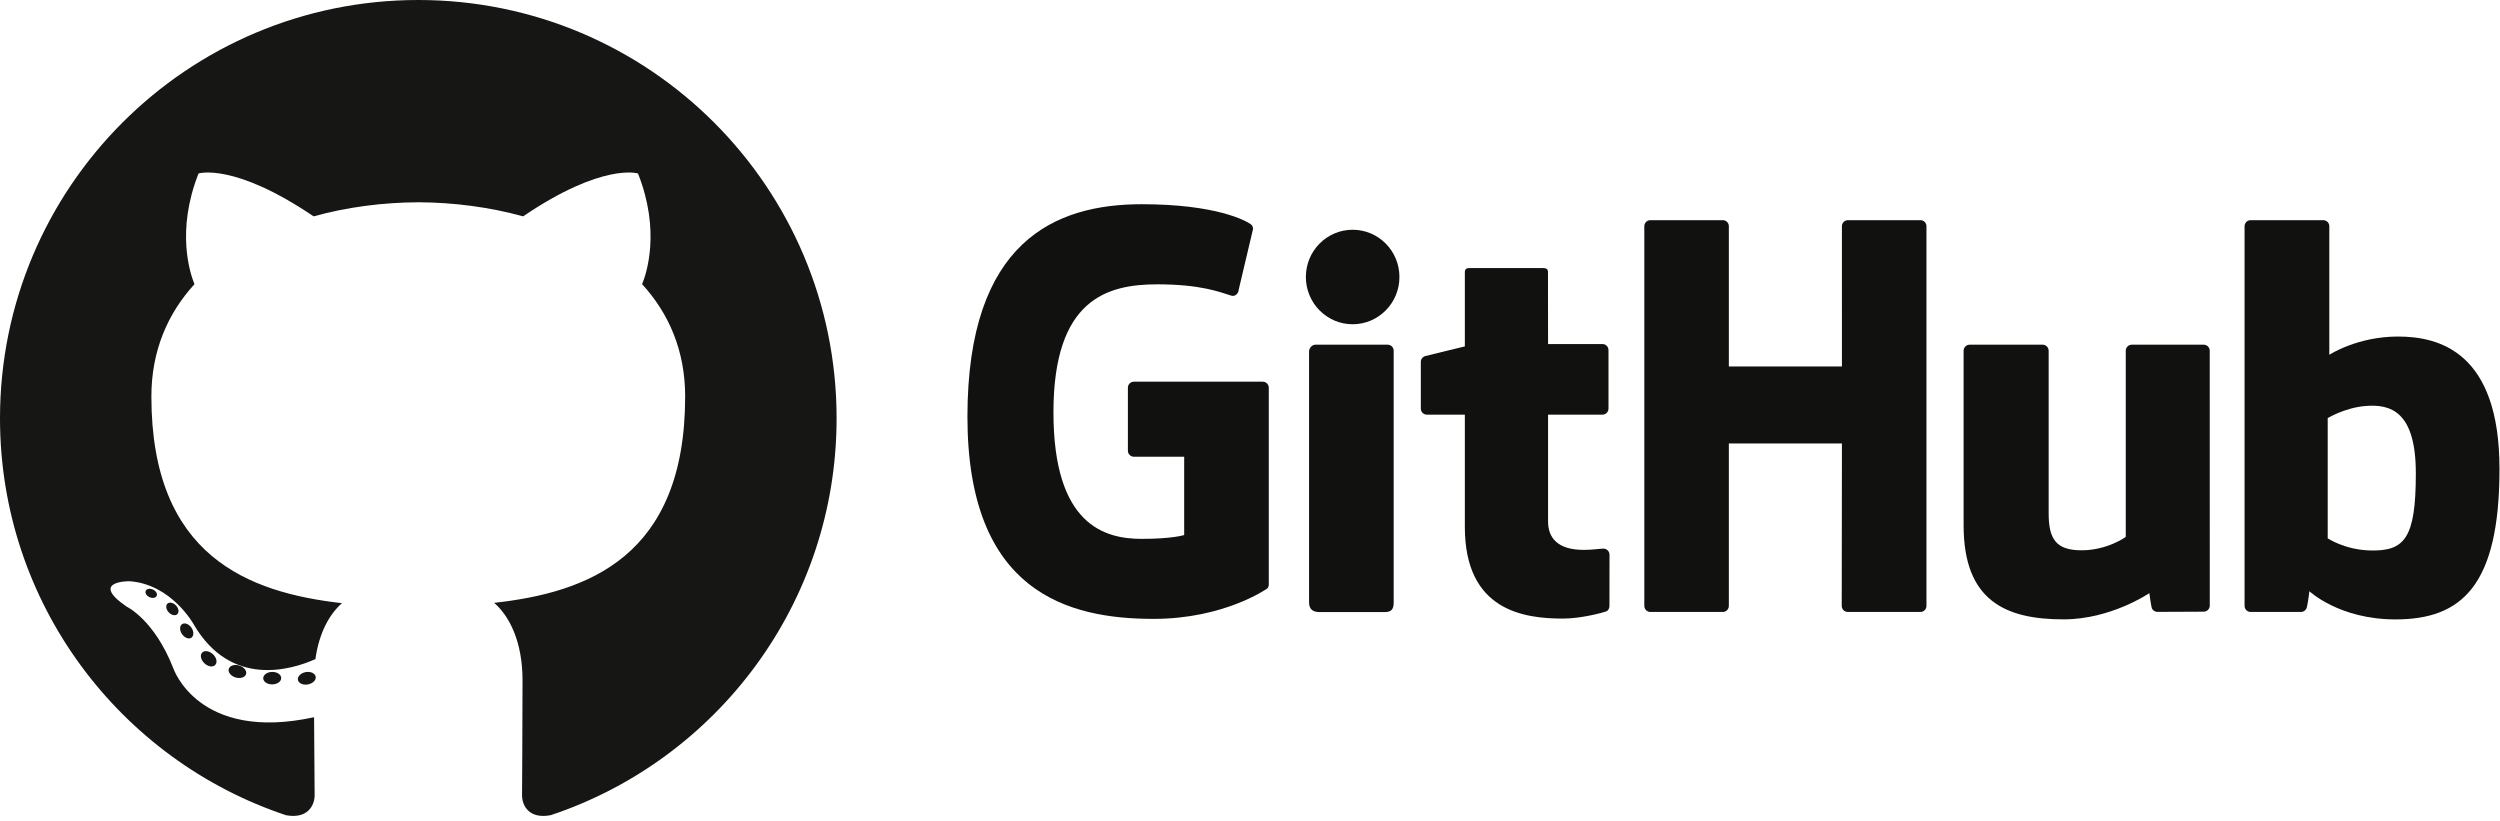
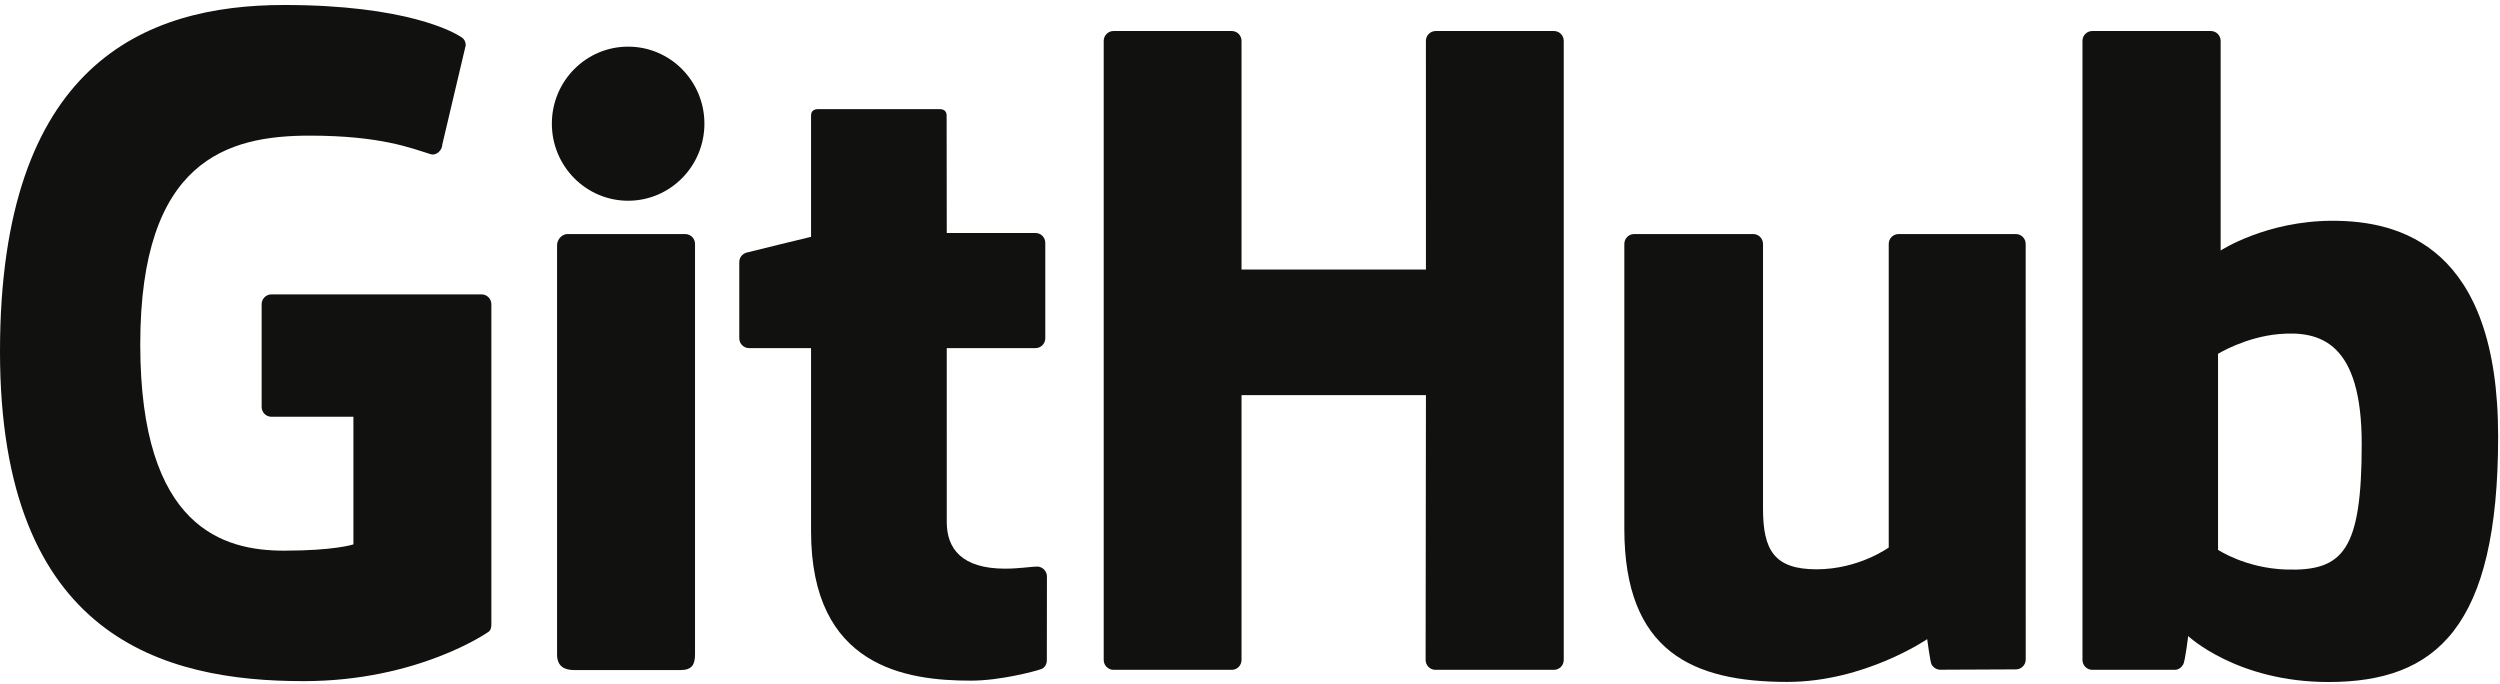
- <svg xmlns="http://www.w3.org/2000/svg" width="256px" height="84px" viewBox="0 0 256 84" version="1.1" preserveAspectRatio="xMinYMin meet">
-   <g>
-     <g fill="#161614">
-       <path d="M42.834,0 C19.18,0 0,19.177 0,42.834 C0,61.759 12.273,77.815 29.292,83.479 C31.433,83.875 32.219,82.55 32.219,81.418 C32.219,80.397 32.179,77.023 32.161,73.443 C20.244,76.034 17.73,68.39 17.73,68.39 C15.781,63.439 12.974,62.122 12.974,62.122 C9.088,59.464 13.267,59.518 13.267,59.518 C17.568,59.82 19.833,63.932 19.833,63.932 C23.653,70.481 29.853,68.587 32.298,67.493 C32.682,64.725 33.792,62.835 35.017,61.765 C25.503,60.682 15.502,57.009 15.502,40.597 C15.502,35.92 17.175,32.099 19.915,29.099 C19.471,28.021 18.004,23.664 20.33,17.764 C20.33,17.764 23.927,16.613 32.113,22.155 C35.529,21.206 39.194,20.73 42.834,20.713 C46.474,20.73 50.141,21.206 53.564,22.155 C61.74,16.613 65.332,17.764 65.332,17.764 C67.663,23.664 66.196,28.021 65.752,29.099 C68.498,32.099 70.16,35.92 70.16,40.597 C70.16,57.048 60.14,60.671 50.601,61.731 C52.138,63.061 53.507,65.667 53.507,69.663 C53.507,75.395 53.457,80.007 53.457,81.418 C53.457,82.558 54.228,83.894 56.399,83.473 C73.409,77.803 85.667,61.753 85.667,42.834 C85.667,19.177 66.489,0 42.834,0" />
-       <path d="M16.043,61.018 C15.948,61.23 15.614,61.294 15.309,61.148 C14.998,61.008 14.823,60.718 14.924,60.505 C15.016,60.286 15.352,60.225 15.662,60.371 C15.973,60.511 16.15,60.804 16.043,61.018" />
-       <path d="M18.15,62.898 C17.945,63.087 17.546,62.999 17.275,62.7 C16.995,62.401 16.942,62.002 17.149,61.81 C17.36,61.62 17.747,61.709 18.028,62.007 C18.308,62.31 18.363,62.706 18.15,62.898" />
-       <path d="M19.595,65.303 C19.333,65.485 18.903,65.314 18.638,64.934 C18.376,64.553 18.376,64.096 18.644,63.913 C18.91,63.73 19.333,63.894 19.601,64.272 C19.863,64.66 19.863,65.117 19.595,65.303" />
-       <path d="M22.04,68.089 C21.805,68.348 21.305,68.278 20.939,67.925 C20.564,67.58 20.46,67.089 20.695,66.831 C20.933,66.571 21.436,66.644 21.805,66.994 C22.177,67.339 22.29,67.833 22.04,68.089" />
-       <path d="M25.199,69.029 C25.095,69.365 24.614,69.517 24.129,69.375 C23.644,69.228 23.327,68.835 23.425,68.496 C23.526,68.158 24.009,67.999 24.498,68.152 C24.982,68.298 25.3,68.688 25.199,69.029" />
-       <path d="M28.794,69.428 C28.807,69.781 28.395,70.074 27.886,70.081 C27.374,70.092 26.959,69.806 26.954,69.459 C26.954,69.102 27.356,68.812 27.868,68.803 C28.377,68.793 28.794,69.077 28.794,69.428" />
-       <path d="M32.327,69.293 C32.388,69.638 32.034,69.992 31.528,70.086 C31.031,70.177 30.57,69.964 30.507,69.622 C30.446,69.269 30.806,68.915 31.302,68.823 C31.809,68.735 32.262,68.942 32.327,69.293" />
-     </g>
-     <g transform="translate(99.06513, 20.5977)" fill="#11110F">
-       <path d="M30.242,18.488 L17.047,18.488 C16.707,18.488 16.431,18.764 16.431,19.105 L16.431,25.556 C16.431,25.896 16.707,26.173 17.047,26.173 L22.195,26.173 L22.195,34.188 C22.195,34.188 21.039,34.582 17.843,34.582 C14.074,34.582 8.808,33.204 8.808,21.624 C8.808,10.042 14.291,8.518 19.439,8.518 C23.896,8.518 25.815,9.303 27.037,9.681 C27.421,9.798 27.776,9.416 27.776,9.075 L29.248,2.842 C29.248,2.683 29.194,2.491 29.012,2.361 C28.516,2.007 25.489,0.314 17.843,0.314 C9.035,0.314 0,4.061 0,22.076 C0,40.091 10.345,42.776 19.062,42.776 C26.279,42.776 30.658,39.691 30.658,39.691 C30.838,39.592 30.858,39.34 30.858,39.224 L30.858,19.105 C30.858,18.764 30.582,18.488 30.242,18.488" />
-       <path d="M98.204,2.569 C98.204,2.225 97.932,1.948 97.591,1.948 L90.162,1.948 C89.823,1.948 89.547,2.225 89.547,2.569 C89.547,2.57 89.549,16.926 89.549,16.926 L77.969,16.926 L77.969,2.569 C77.969,2.225 77.695,1.948 77.355,1.948 L69.927,1.948 C69.589,1.948 69.313,2.225 69.313,2.569 L69.313,41.444 C69.313,41.787 69.589,42.066 69.927,42.066 L77.355,42.066 C77.695,42.066 77.969,41.787 77.969,41.444 L77.969,24.815 L89.549,24.815 C89.549,24.815 89.528,41.442 89.528,41.444 C89.528,41.787 89.804,42.066 90.144,42.066 L97.591,42.066 C97.931,42.066 98.203,41.787 98.204,41.444 L98.204,2.569" />
-       <path d="M44.237,7.766 C44.237,5.091 42.092,2.929 39.446,2.929 C36.803,2.929 34.656,5.091 34.656,7.766 C34.656,10.438 36.803,12.606 39.446,12.606 C42.092,12.606 44.237,10.438 44.237,7.766" />
-       <path d="M43.648,33.263 L43.648,15.318 C43.648,14.978 43.373,14.699 43.033,14.699 L35.627,14.699 C35.287,14.699 34.983,15.05 34.983,15.39 L34.983,41.1 C34.983,41.856 35.454,42.08 36.064,42.08 L42.736,42.08 C43.468,42.08 43.648,41.721 43.648,41.088 L43.648,33.263" />
-       <path d="M126.598,14.699 L119.225,14.699 C118.887,14.699 118.612,14.978 118.612,15.321 L118.612,34.382 C118.612,34.382 116.739,35.753 114.081,35.753 C111.423,35.753 110.717,34.547 110.717,31.944 L110.717,15.321 C110.717,14.978 110.443,14.699 110.104,14.699 L102.622,14.699 C102.284,14.699 102.008,14.978 102.008,15.321 L102.008,33.203 C102.008,40.934 106.317,42.825 112.244,42.825 C117.107,42.825 121.028,40.138 121.028,40.138 C121.028,40.138 121.214,41.554 121.299,41.722 C121.383,41.89 121.603,42.059 121.841,42.059 L126.601,42.038 C126.939,42.038 127.215,41.758 127.215,41.417 L127.213,15.321 C127.213,14.978 126.937,14.699 126.598,14.699" />
-       <path d="M143.584,35.767 C141.027,35.69 139.292,34.529 139.292,34.529 L139.292,22.218 C139.292,22.218 141.003,21.17 143.103,20.982 C145.758,20.744 148.316,21.546 148.316,27.879 C148.316,34.557 147.161,35.875 143.584,35.767 L143.584,35.767 L143.584,35.767 Z M146.492,13.864 C142.304,13.864 139.456,15.732 139.456,15.732 L139.456,2.569 C139.456,2.225 139.182,1.948 138.843,1.948 L131.393,1.948 C131.054,1.948 130.779,2.225 130.779,2.569 L130.779,41.444 C130.779,41.787 131.054,42.066 131.394,42.066 L136.563,42.066 C136.796,42.066 136.972,41.946 137.102,41.736 C137.231,41.527 137.416,39.943 137.416,39.943 C137.416,39.943 140.463,42.83 146.23,42.83 C153,42.83 156.883,39.396 156.883,27.413 C156.883,15.43 150.682,13.864 146.492,13.864 L146.492,13.864 L146.492,13.864 Z" />
-       <path d="M65.03,14.633 L59.457,14.633 C59.457,14.633 59.448,7.272 59.448,7.27 C59.448,6.992 59.305,6.852 58.983,6.852 L51.388,6.852 C51.093,6.852 50.935,6.982 50.935,7.266 L50.935,14.874 C50.935,14.874 47.129,15.793 46.872,15.867 C46.615,15.941 46.427,16.178 46.427,16.46 L46.427,21.24 C46.427,21.584 46.701,21.862 47.041,21.862 L50.935,21.862 L50.935,33.363 C50.935,41.906 56.927,42.745 60.971,42.745 C62.818,42.745 65.028,42.152 65.393,42.017 C65.614,41.936 65.742,41.707 65.742,41.46 L65.748,36.2 C65.748,35.857 65.459,35.58 65.132,35.58 C64.808,35.58 63.977,35.712 63.121,35.712 C60.384,35.712 59.457,34.439 59.457,32.792 C59.457,31.145 59.456,21.862 59.456,21.862 L65.03,21.862 C65.369,21.862 65.644,21.584 65.644,21.24 L65.644,15.252 C65.644,14.909 65.369,14.633 65.03,14.633" />
-     </g>
+ <svg xmlns="http://www.w3.org/2000/svg" width="256px" height="70px" viewBox="0 0 256 70" version="1.1" preserveAspectRatio="xMinYMin meet">
+   <g fill="#11110F">
+     <path d="M49.311,30.145 L27.797,30.145 C27.242,30.145 26.792,30.596 26.792,31.151 L26.792,41.67 C26.792,42.225 27.242,42.677 27.797,42.677 L36.19,42.677 L36.19,55.745 C36.19,55.745 34.305,56.388 29.095,56.388 C22.948,56.388 14.362,54.142 14.362,35.26 C14.362,16.374 23.303,13.889 31.697,13.889 C38.964,13.889 42.094,15.169 44.086,15.785 C44.712,15.977 45.291,15.354 45.291,14.798 L47.691,4.635 C47.691,4.375 47.603,4.062 47.306,3.85 C46.498,3.273 41.562,0.511 29.095,0.511 C14.733,0.511 0,6.622 0,35.996 C0,65.372 16.868,69.749 31.081,69.749 C42.85,69.749 49.99,64.72 49.99,64.72 C50.284,64.557 50.316,64.146 50.316,63.957 L50.316,31.151 C50.316,30.596 49.866,30.145 49.311,30.145" />
+     <path d="M160.128,4.188 C160.128,3.628 159.685,3.177 159.13,3.177 L147.016,3.177 C146.462,3.177 146.012,3.628 146.012,4.188 C146.012,4.191 146.016,27.599 146.016,27.599 L127.133,27.599 L127.133,4.188 C127.133,3.628 126.688,3.177 126.134,3.177 L114.02,3.177 C113.469,3.177 113.02,3.628 113.02,4.188 L113.02,67.577 C113.02,68.136 113.469,68.591 114.02,68.591 L126.134,68.591 C126.688,68.591 127.133,68.136 127.133,67.577 L127.133,40.463 L146.016,40.463 C146.016,40.463 145.983,67.575 145.983,67.577 C145.983,68.136 146.432,68.591 146.986,68.591 L159.129,68.591 C159.684,68.591 160.127,68.136 160.128,67.577 L160.128,4.188" />
+     <path d="M72.132,12.663 C72.132,8.301 68.634,4.776 64.32,4.776 C60.01,4.776 56.51,8.301 56.51,12.663 C56.51,17.02 60.01,20.555 64.32,20.555 C68.634,20.555 72.132,17.02 72.132,12.663" />
+     <path d="M71.17,54.238 L71.17,24.978 C71.17,24.422 70.722,23.968 70.168,23.968 L58.093,23.968 C57.539,23.968 57.043,24.54 57.043,25.095 L57.043,67.016 C57.043,68.248 57.811,68.615 58.804,68.615 L69.684,68.615 C70.878,68.615 71.17,68.029 71.17,66.997 L71.17,54.238" />
+     <path d="M206.427,23.968 L194.406,23.968 C193.854,23.968 193.406,24.422 193.406,24.982 L193.406,56.063 C193.406,56.063 190.352,58.297 186.017,58.297 C181.683,58.297 180.533,56.331 180.533,52.087 L180.533,24.982 C180.533,24.422 180.085,23.968 179.533,23.968 L167.333,23.968 C166.782,23.968 166.331,24.422 166.331,24.982 L166.331,54.139 C166.331,66.745 173.357,69.829 183.022,69.829 C190.951,69.829 197.344,65.449 197.344,65.449 C197.344,65.449 197.649,67.757 197.786,68.031 C197.924,68.304 198.283,68.58 198.671,68.58 L206.432,68.545 C206.983,68.545 207.434,68.09 207.434,67.534 L207.43,24.982 C207.43,24.422 206.981,23.968 206.427,23.968" />
+     <path d="M234.124,58.321 C229.954,58.195 227.126,56.302 227.126,56.302 L227.126,36.229 C227.126,36.229 229.916,34.518 233.339,34.212 C237.668,33.825 241.839,35.133 241.839,45.459 C241.839,56.348 239.957,58.497 234.124,58.321 L234.124,58.321 L234.124,58.321 Z M238.865,22.607 C232.038,22.607 227.394,25.653 227.394,25.653 L227.394,4.188 C227.394,3.628 226.946,3.177 226.394,3.177 L214.246,3.177 C213.694,3.177 213.245,3.628 213.245,4.188 L213.245,67.577 C213.245,68.136 213.694,68.591 214.248,68.591 L222.676,68.591 C223.056,68.591 223.343,68.396 223.555,68.053 C223.765,67.712 224.067,65.13 224.067,65.13 C224.067,65.13 229.035,69.838 238.438,69.838 C249.478,69.838 255.809,64.238 255.809,44.699 C255.809,25.16 245.697,22.607 238.865,22.607 L238.865,22.607 L238.865,22.607 Z" />
+     <path d="M106.035,23.859 L96.949,23.859 C96.949,23.859 96.935,11.857 96.935,11.855 C96.935,11.401 96.701,11.173 96.176,11.173 L83.792,11.173 C83.311,11.173 83.052,11.385 83.052,11.848 L83.052,24.253 C83.052,24.253 76.847,25.751 76.427,25.872 C76.01,25.993 75.702,26.379 75.702,26.838 L75.702,34.634 C75.702,35.195 76.15,35.647 76.704,35.647 L83.052,35.647 L83.052,54.401 C83.052,68.331 92.823,69.699 99.417,69.699 C102.429,69.699 106.033,68.731 106.628,68.512 C106.988,68.38 107.197,68.007 107.197,67.603 L107.207,59.027 C107.207,58.468 106.735,58.015 106.203,58.015 C105.673,58.015 104.319,58.231 102.924,58.231 C98.461,58.231 96.949,56.155 96.949,53.469 C96.949,50.785 96.948,35.647 96.948,35.647 L106.035,35.647 C106.589,35.647 107.038,35.195 107.038,34.634 L107.038,24.87 C107.038,24.31 106.589,23.859 106.035,23.859" />
  </g>
</svg>
